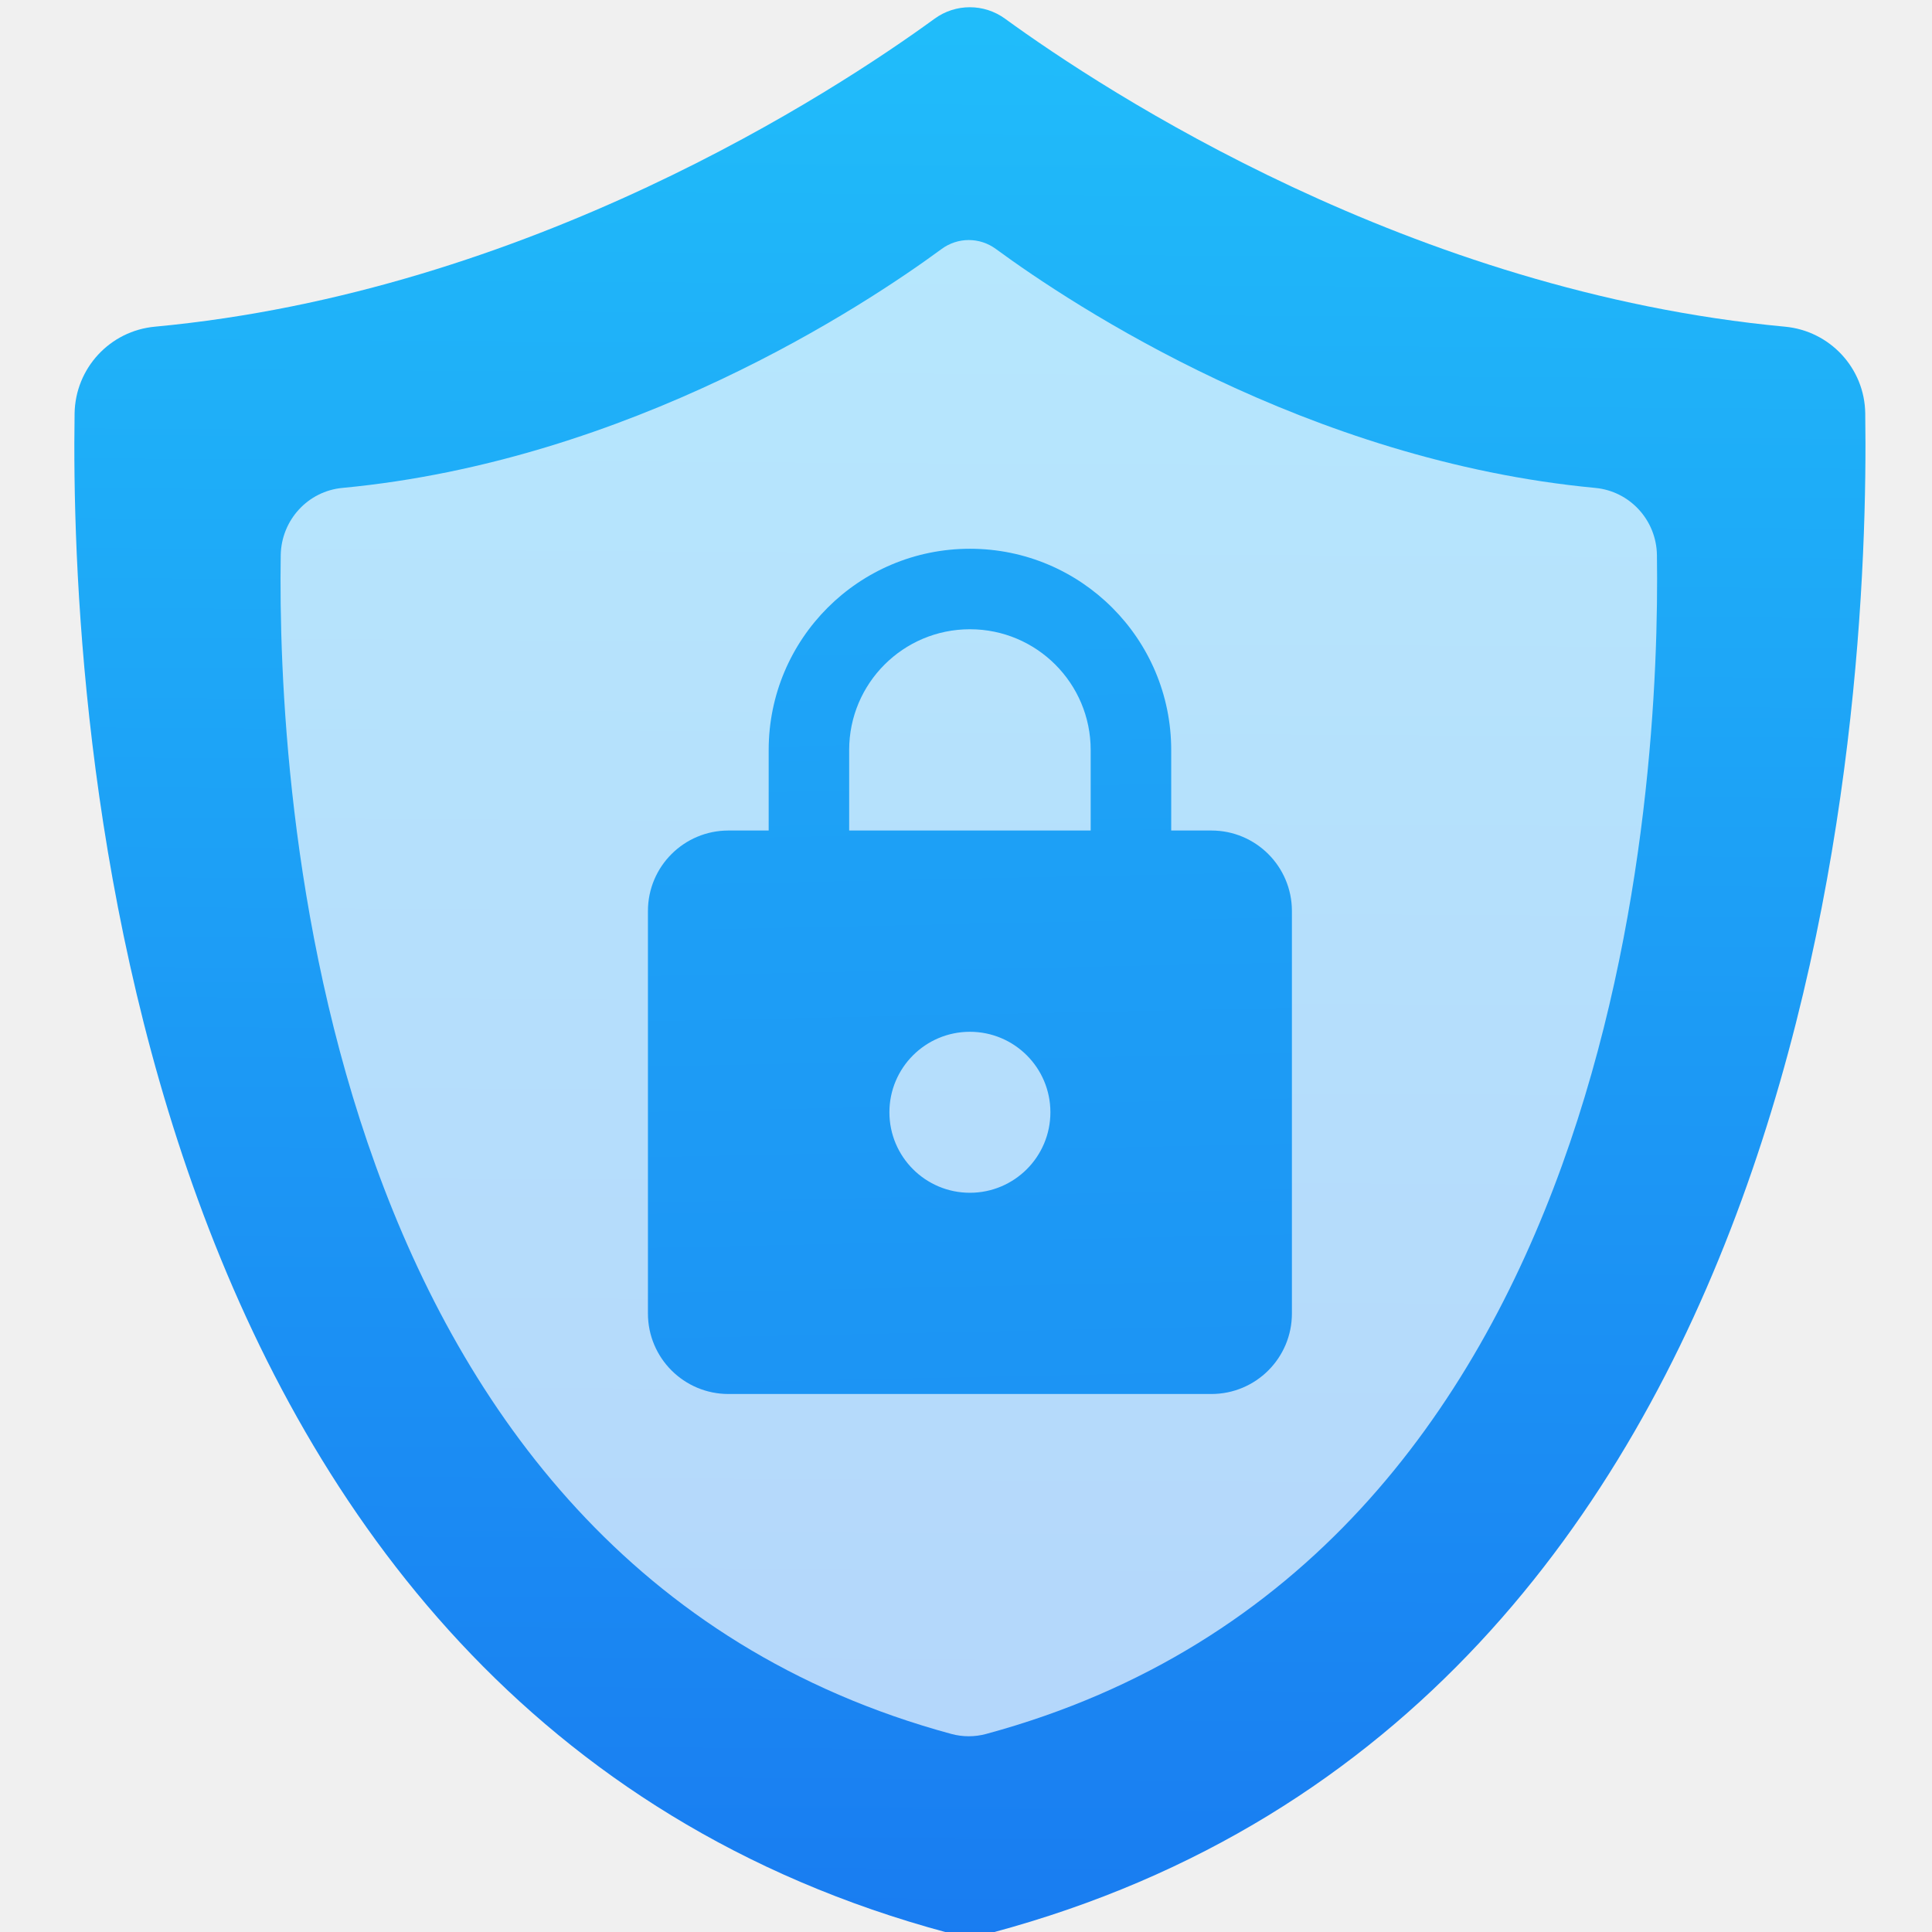
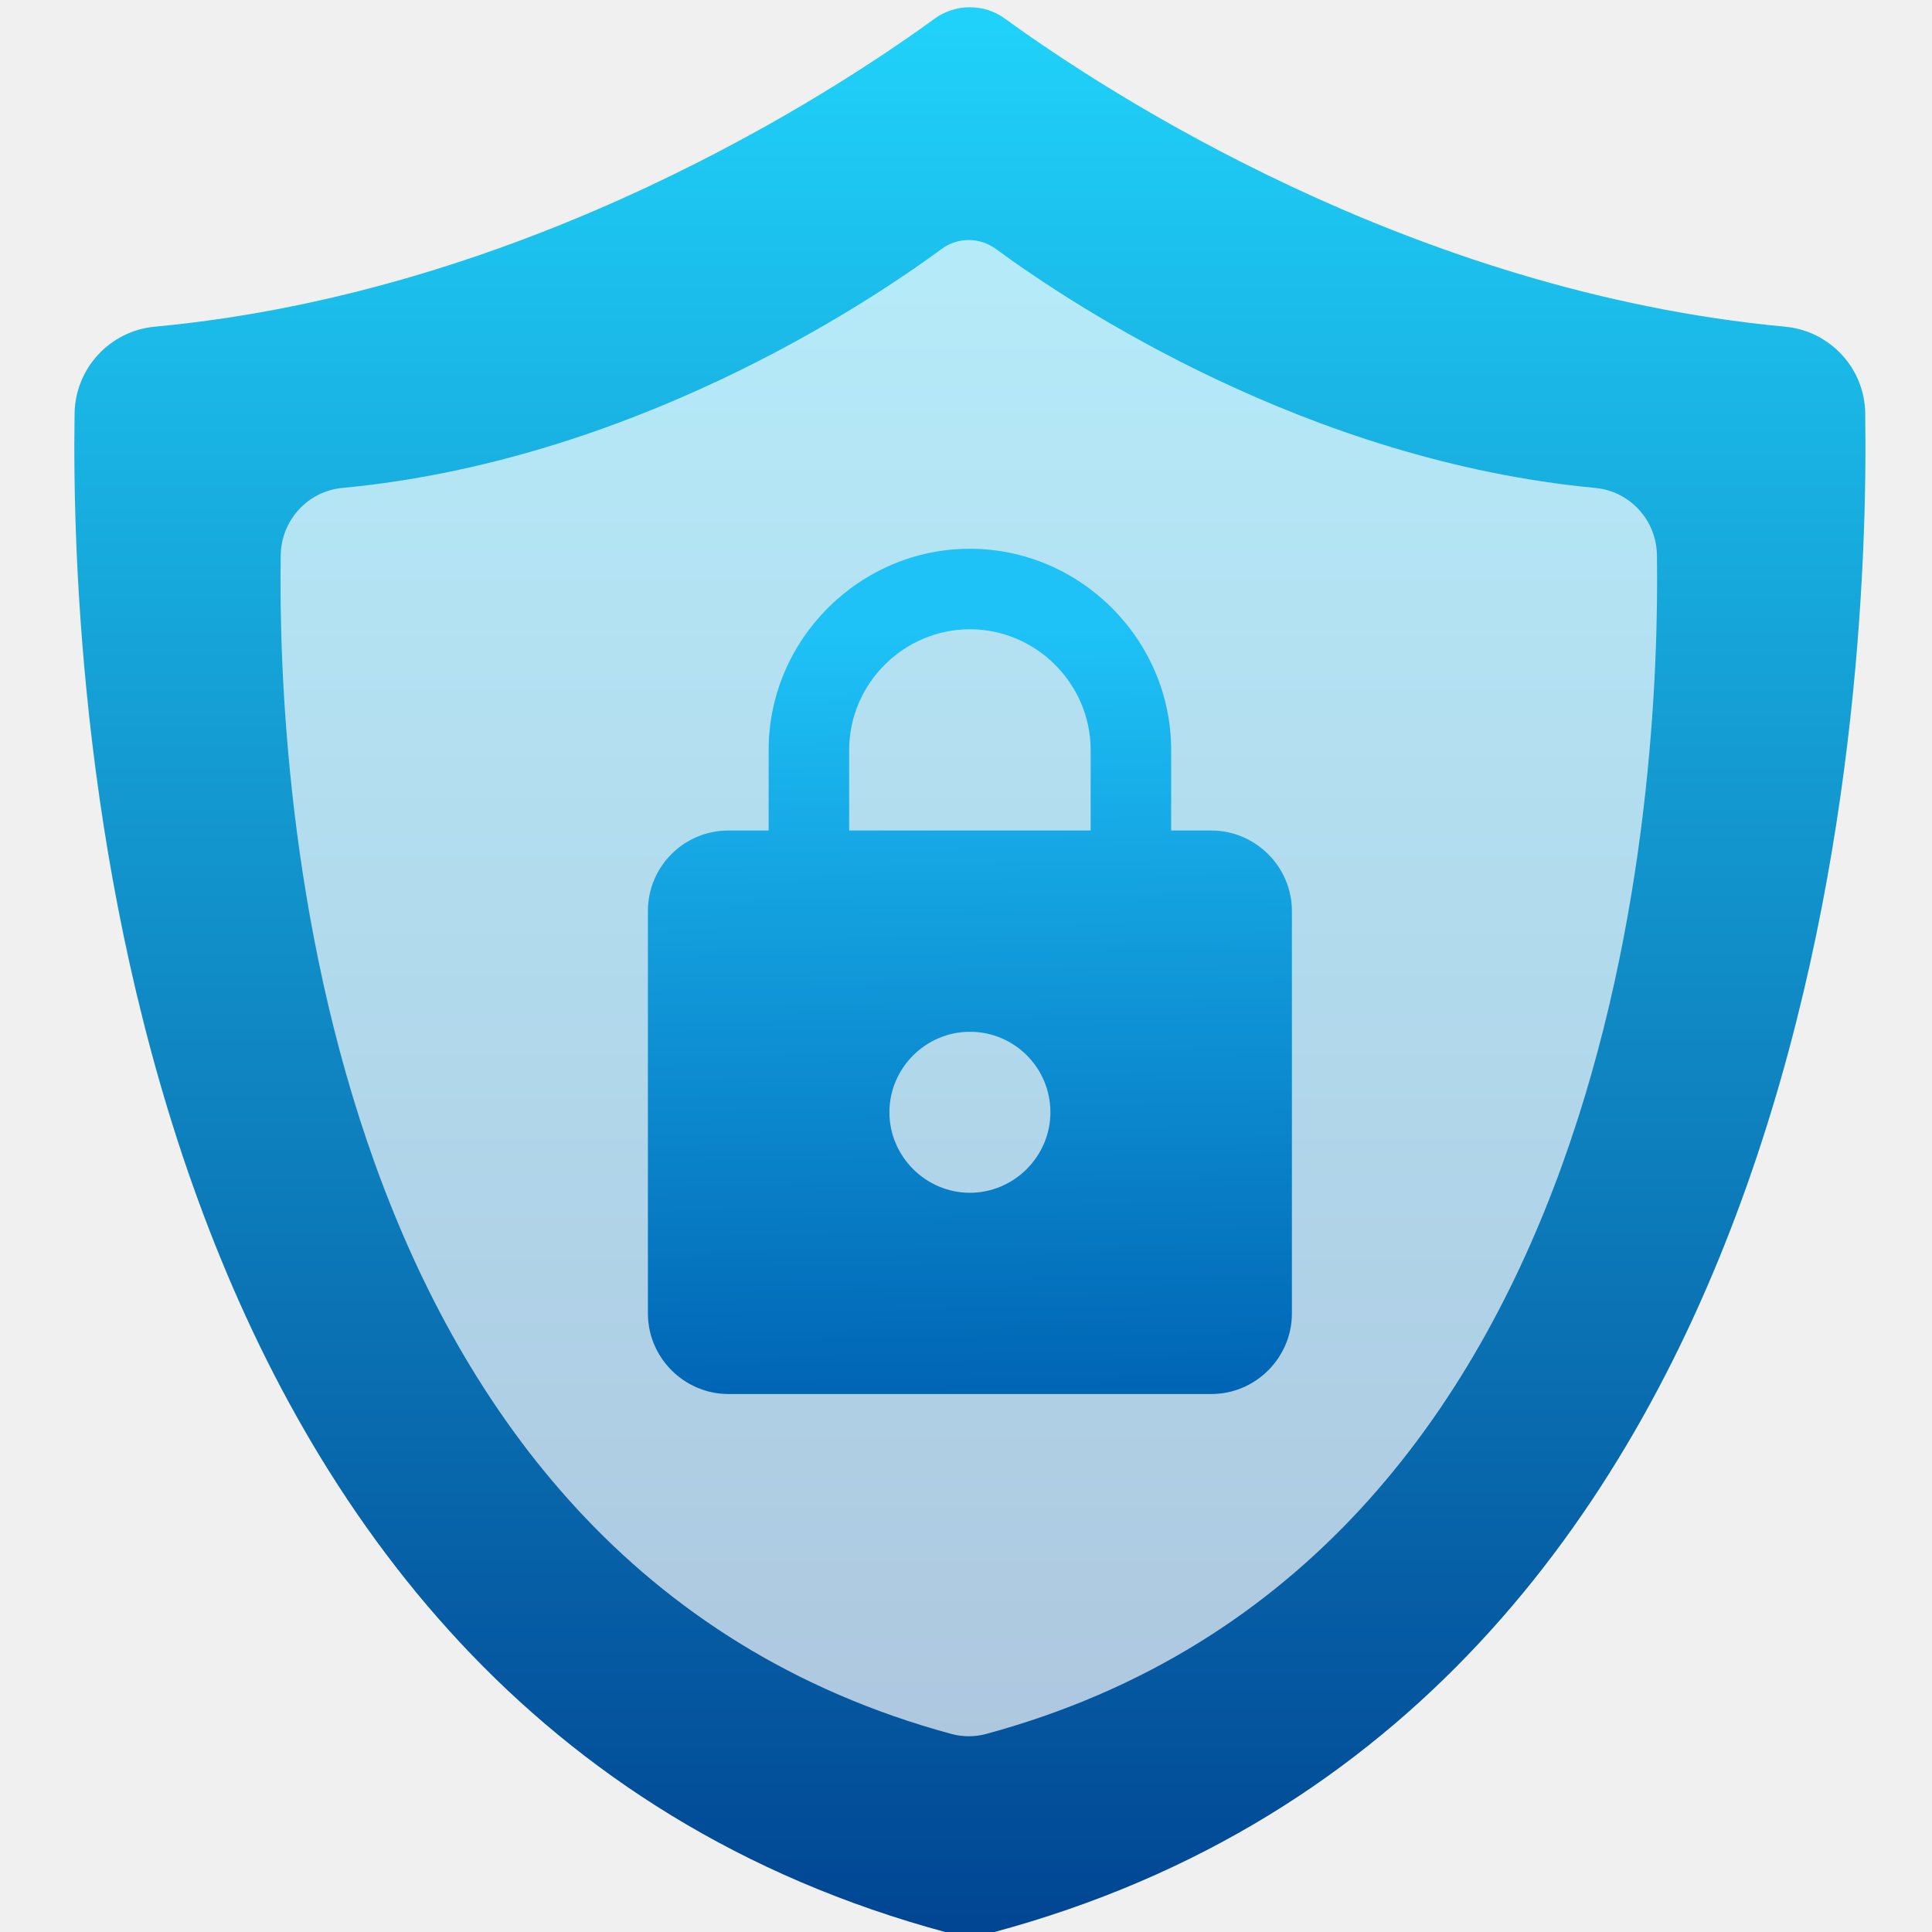
- <svg xmlns="http://www.w3.org/2000/svg" xmlns:xlink="http://www.w3.org/1999/xlink" height="48" width="48">
-   <linearGradient id="a">
-     <stop offset="0" stop-color="#197cf1" />
-     <stop offset="1" stop-color="#20bcfa" />
-   </linearGradient>
-   <linearGradient id="b" gradientUnits="userSpaceOnUse" x1="487.742" x2="493.509" xlink:href="#a" y1="985.346" y2="11.611" />
-   <linearGradient id="c" gradientUnits="userSpaceOnUse" x1="34.902" x2="946.349" xlink:href="#a" y1="490.625" y2="490.625" />
-   <linearGradient id="d" gradientUnits="userSpaceOnUse" x1="489.886" x2="489.461" y1="553.445" y2="533.129">
-     <stop offset="0" stop-color="#1c94f4" />
-     <stop offset="1" stop-color="#1ea5f7" />
-   </linearGradient>
-   <g fill="url(#c)" stroke-width="9.512" transform="matrix(.9415199 0 0 .9415199 -436.7403 -486.318)">
-     <path d="m946.23 206.651c-.3-23-18-42-40.899-44.101-190.3-17.8-345.601-119.5-396.8-156.7-10.7-7.8-25.2-7.8-35.9 0-51.1 37.2-206.4 138.9-396.7 156.7-22.9 2.101-40.5 21.101-40.9 44.101-2.3 150.1 21.8 659.699 444.1 773.1 7.5 2 15.4 2 22.9 0 422.3-113.3 446.399-623.001 444.199-773.1z" fill="url(#b)" transform="matrix(.05185606 0 0 .05185606 464.0192 516.7154)" />
-     <path d="m946.23 206.651c-.3-23-18-42-40.899-44.101-190.3-17.8-345.601-119.5-396.8-156.7-10.7-7.8-25.2-7.8-35.9 0-51.1 37.2-206.4 138.9-396.7 156.7-22.9 2.101-40.5 21.101-40.9 44.101-2.3 150.1 21.8 659.699 444.1 773.1 7.5 2 15.4 2 22.9 0 422.3-113.3 446.399-623.001 444.199-773.1z" fill="#fff" opacity=".675" transform="matrix(.03985431 0 0 .04023645 469.8789 522.8586)" />
-     <path d="m489.461 547.999a2.124 2.124 0 0 0 2.124-2.124c0-1.179-.956-2.124-2.124-2.124a2.124 2.124 0 0 0 -2.124 2.124 2.124 2.124 0 0 0 2.124 2.124m6.373-9.559a2.124 2.124 0 0 1 2.124 2.124v10.621a2.124 2.124 0 0 1 -2.124 2.124h-12.745a2.124 2.124 0 0 1 -2.124-2.124v-10.621c0-1.179.956-2.124 2.124-2.124h1.062v-2.124a5.311 5.311 0 0 1 5.311-5.311 5.311 5.311 0 0 1 5.311 5.311v2.124zm-6.373-5.311a3.186 3.186 0 0 0 -3.186 3.186v2.124h6.373v-2.124a3.186 3.186 0 0 0 -3.186-3.186z" fill="url(#d)" />
+ <svg xmlns="http://www.w3.org/2000/svg" width="100%" height="100%" viewBox="0 0 48 48" version="1.1" xml:space="preserve" style="fill-rule:evenodd;clip-rule:evenodd;stroke-linejoin:round;stroke-miterlimit:1.414;">
+   <g>
+     <path d="M46.341,10.269c-0.014,-1.123 -0.879,-2.05 -1.997,-2.153c-9.291,-0.869 -16.873,-5.834 -19.373,-7.651c-0.522,-0.38 -1.23,-0.38 -1.753,0c-2.494,1.817 -10.077,6.782 -19.368,7.651c-1.118,0.103 -1.977,1.03 -1.997,2.153c-0.112,7.329 1.065,32.209 21.683,37.746c0.366,0.097 0.752,0.097 1.118,0c20.618,-5.532 21.795,-30.417 21.687,-37.746Z" style="fill:url(#_Linear1);fill-rule:nonzero;" />
+     <path d="M41.166,13.792c-0.011,-0.871 -0.675,-1.591 -1.535,-1.67c-7.14,-0.675 -12.968,-4.527 -14.889,-5.937c-0.402,-0.295 -0.946,-0.295 -1.347,0c-1.918,1.41 -7.745,5.262 -14.886,5.937c-0.859,0.079 -1.52,0.799 -1.535,1.67c-0.086,5.687 0.818,24.992 16.665,29.288c0.281,0.076 0.578,0.076 0.859,0c15.846,-4.292 16.75,-23.601 16.668,-29.288Z" style="fill:#fff;fill-opacity:0.675;fill-rule:nonzero;" />
+     <path d="M24.097,29.634c0,0 0,0 0,0c1.097,0 2,-0.903 2,-2c0,-1.11 -0.9,-2 -2,-2c-1.097,0 -2,0.903 -2,2c0,0 0,0 0,0c0,1.097 0.903,2 2,2m6,-9c1.097,0 2,0.903 2,2l0,10c0,1.097 -0.903,2 -2,2l-12,0c0,0 0,0 0,0c-1.097,0 -2,-0.903 -2,-2c0,0 0,0 0,0l0,-10c0,-1.11 0.9,-2 2,-2l1,0l0,-2c0,-2.743 2.257,-5 5,-5c2.743,0 5,2.257 5,5l0,2l1,0Zm-6,-5c0,0 0,0 0,0c-1.646,0 -3,1.354 -3,3l0,2l6,0l0,-2c0,0 0,0 0,0c0,-1.646 -1.354,-3 -3,-3c0,0 0,0 0,0Z" style="fill:url(#_Linear2);fill-rule:nonzero;" />
  </g>
+   <defs>
+     <linearGradient id="_Linear1" x1="0" y1="0" x2="1" y2="0" gradientUnits="userSpaceOnUse" gradientTransform="matrix(0.281602,-47.5412,47.5412,0.281602,23.9562,48.2879)">
+       <stop offset="0" style="stop-color:#004391;stop-opacity:1" />
+       <stop offset="1" style="stop-color:#20d2fa;stop-opacity:1" />
+     </linearGradient>
+     <linearGradient id="_Linear2" x1="0" y1="0" x2="1" y2="0" gradientUnits="userSpaceOnUse" gradientTransform="matrix(-0.400475,-19.1276,19.1276,-0.400475,24.4975,34.7615)">
+       <stop offset="0" style="stop-color:#0064b4;stop-opacity:1" />
+       <stop offset="1" style="stop-color:#1ec2f7;stop-opacity:1" />
+     </linearGradient>
+   </defs>
</svg>
